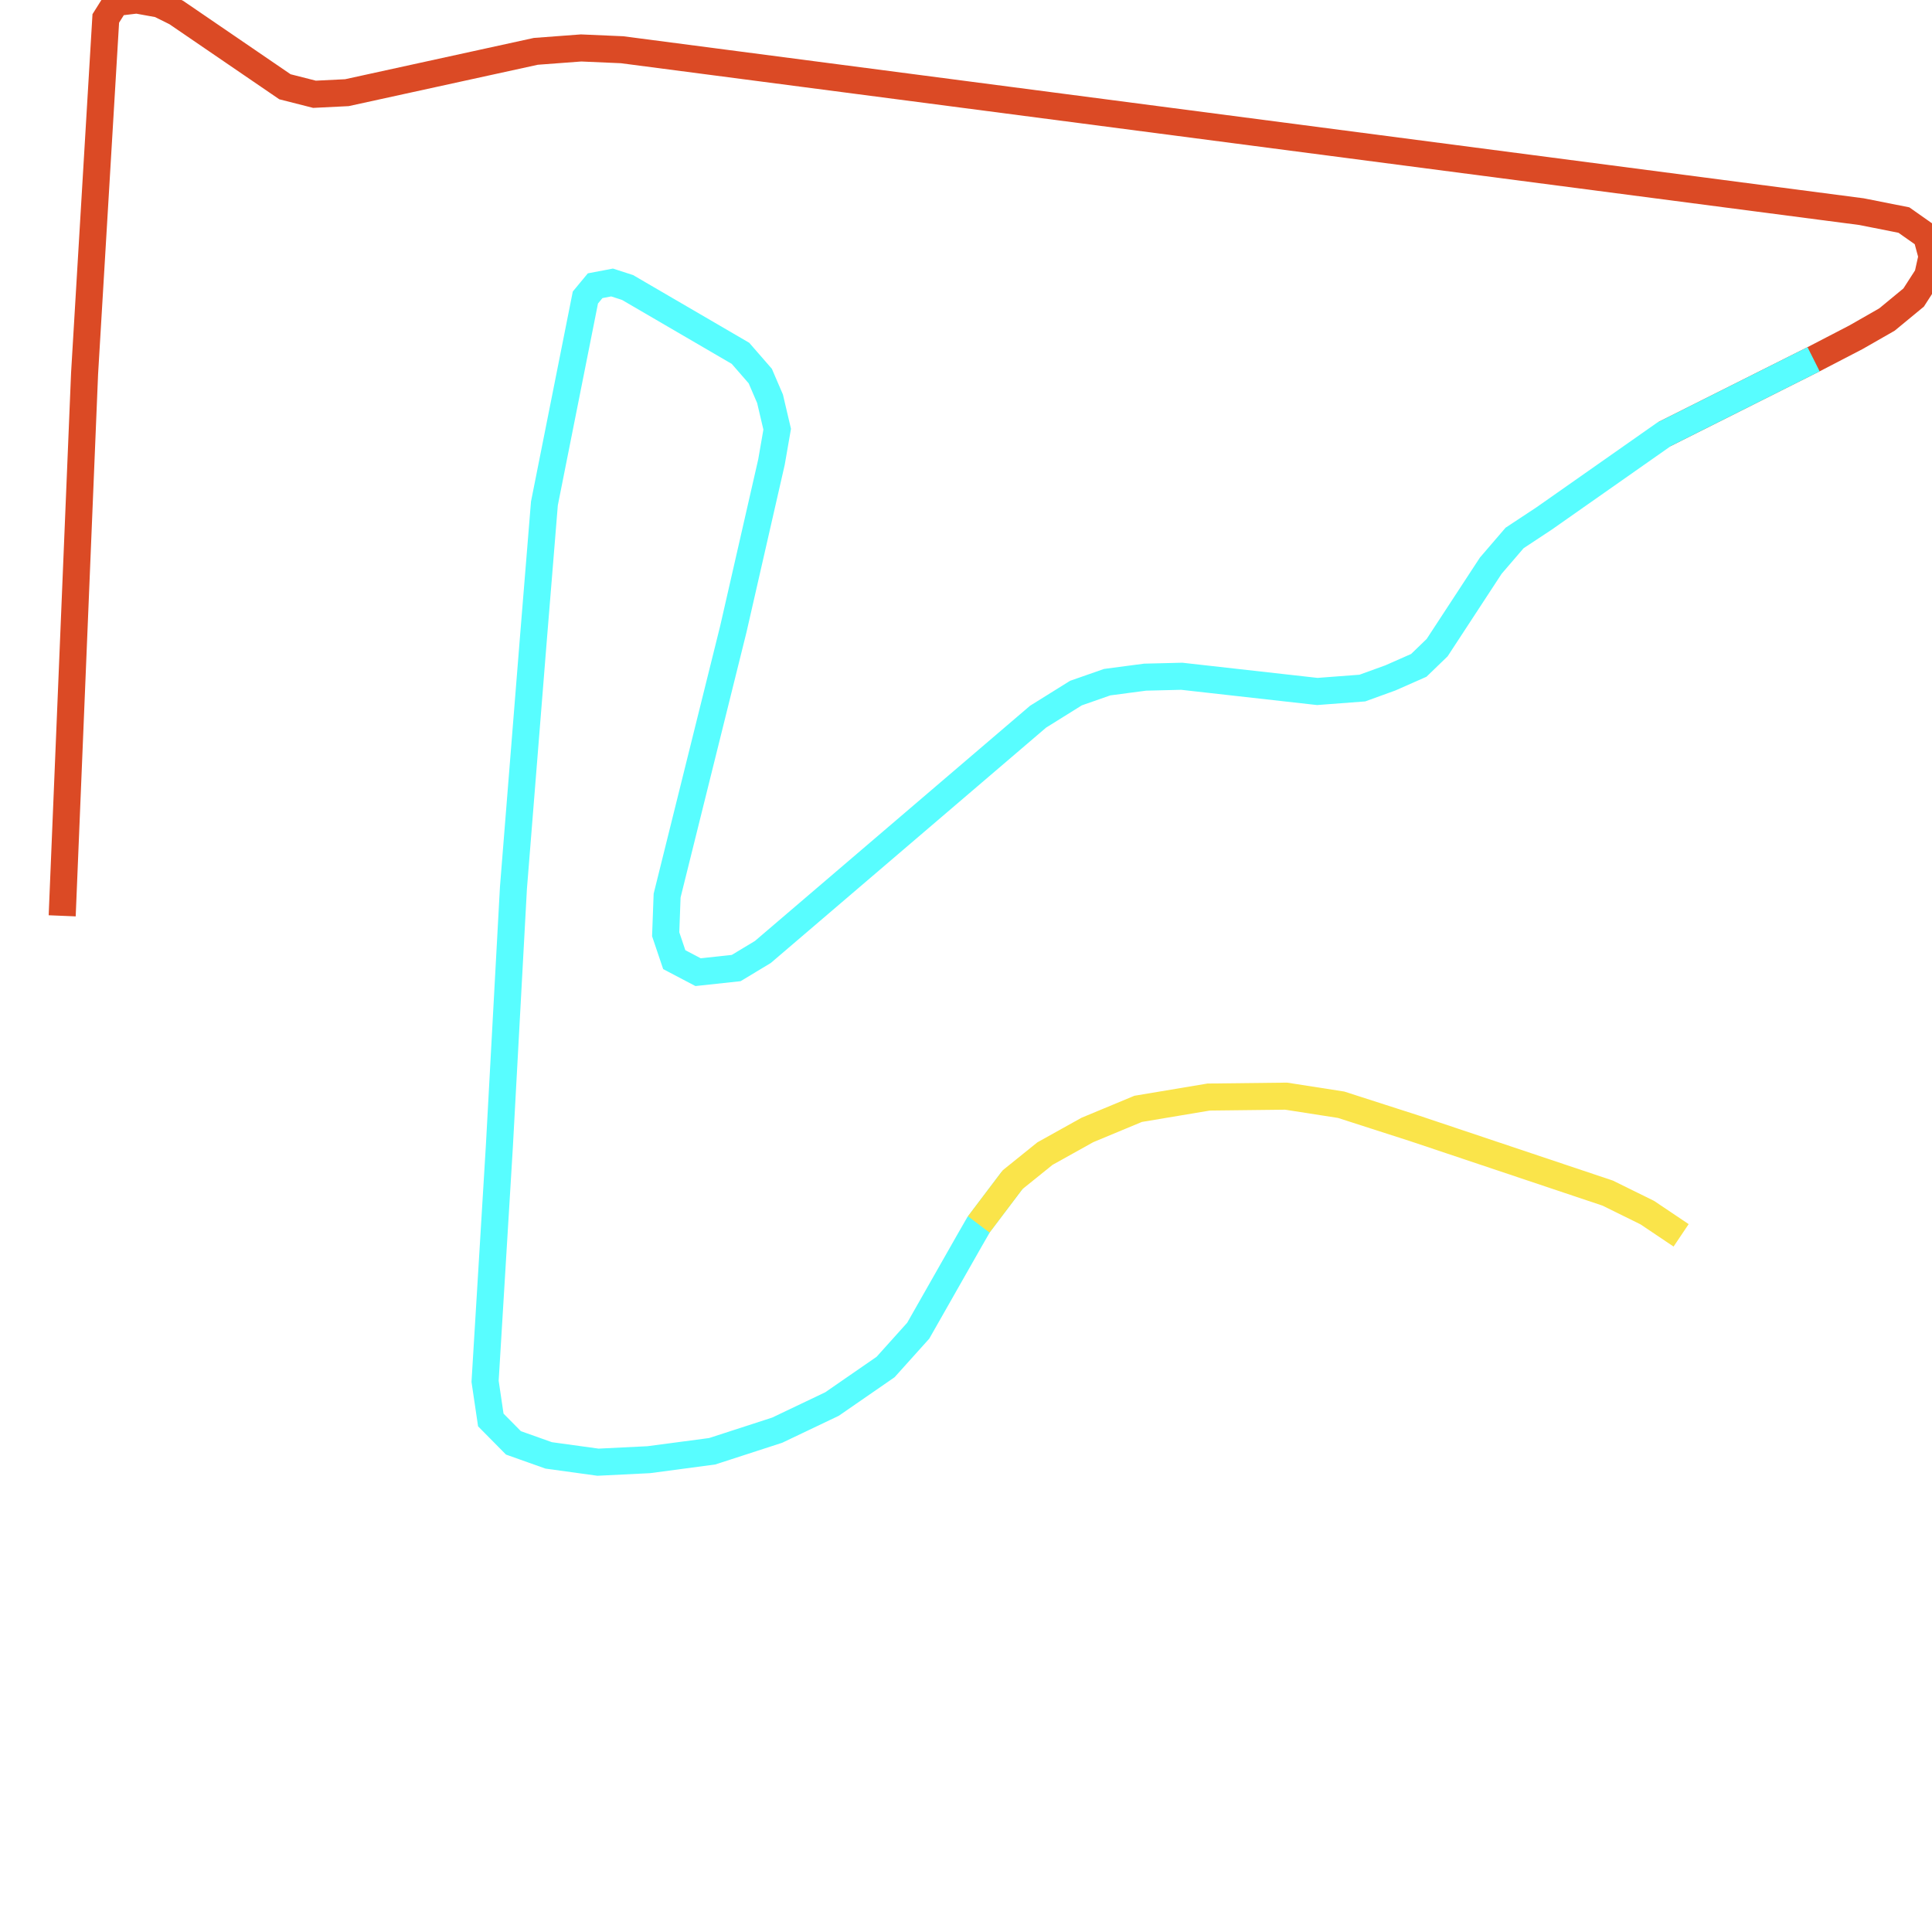
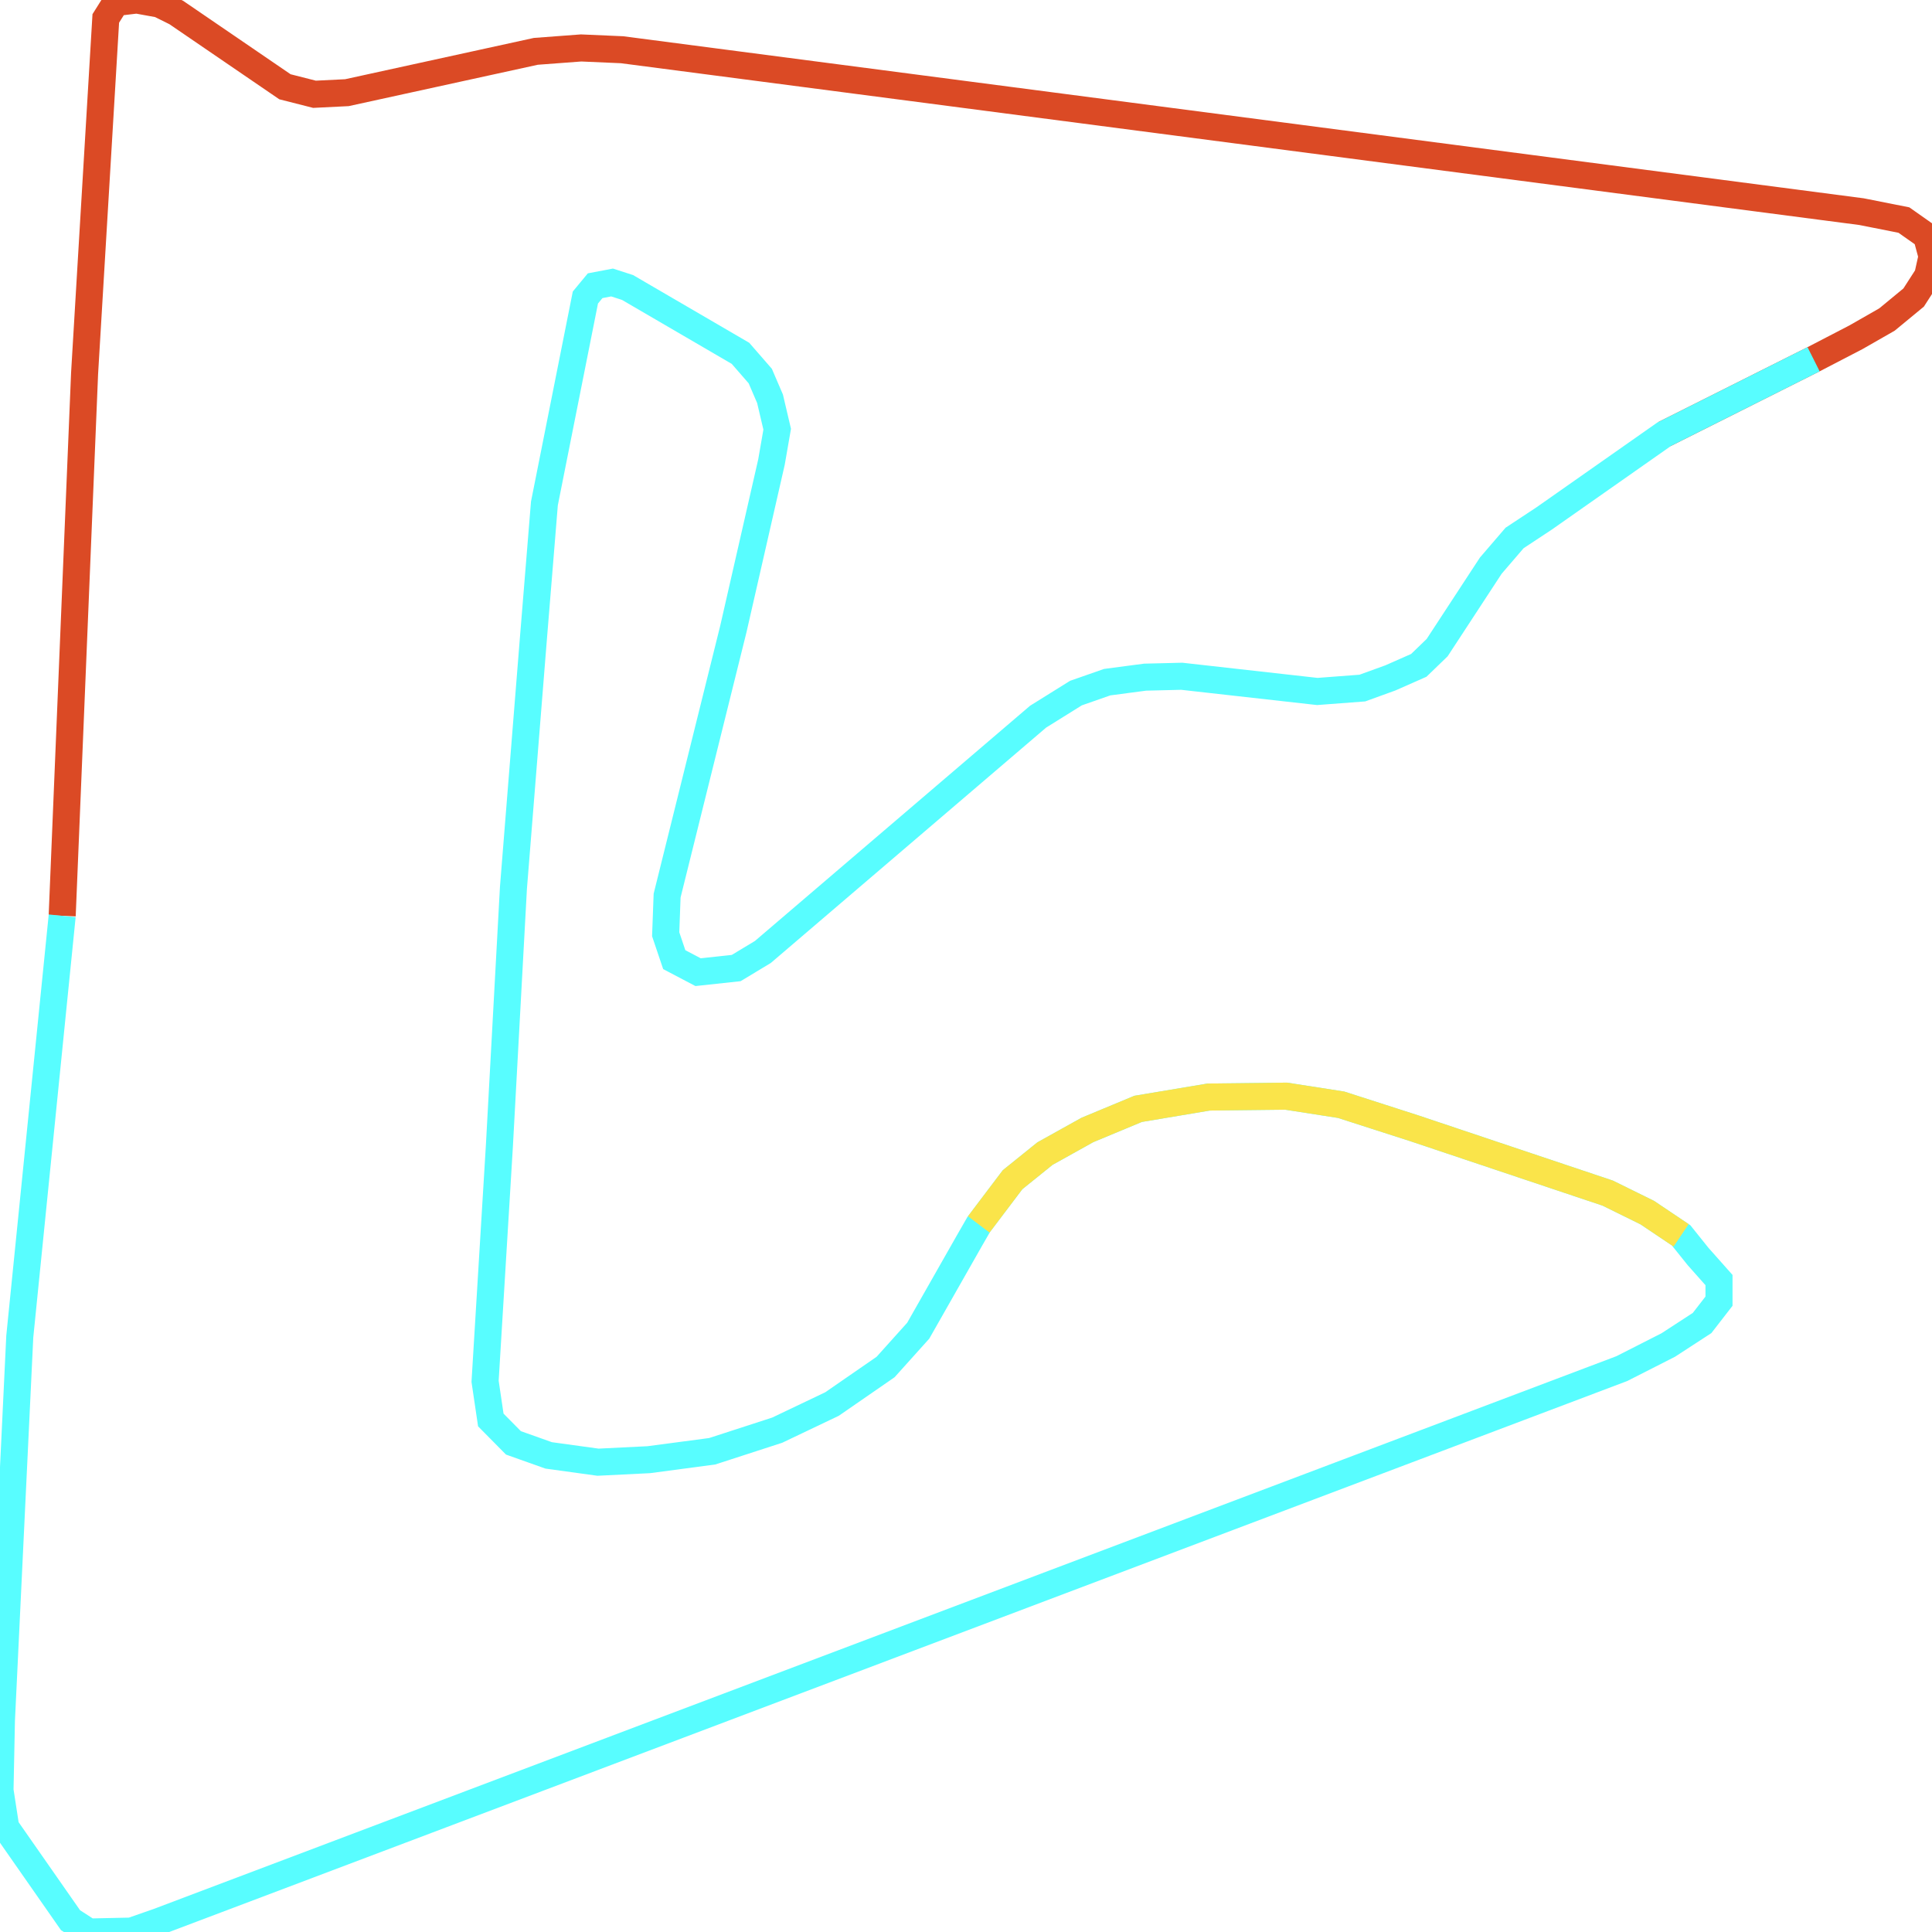
<svg xmlns="http://www.w3.org/2000/svg" width="500" height="500">
  <path d="M16.093,237.013 L21.889,96.676 L27.377,4.769 L29.967,0.648 L35.393,0.0 L41.25,1.065 L45.628,3.241 L73.745,22.456 L81.391,24.4 L89.777,23.984 L138.673,13.288 L150.388,12.409 L160.994,12.872 L481.749,54.774 L492.724,56.95 L498.582,61.07 L500.0,66.349 L498.89,71.349 L495.252,76.998 L488.346,82.693 L480.33,87.277 L469.355,92.972 L430.694,112.372" fill="none" stroke-width="7" stroke="#db4a25" />
-   <path d="M469.355,92.972 L430.694,112.372 L399.618,134.179 L391.972,139.226 L385.806,146.402 L371.932,167.608 L367.185,172.192 L359.847,175.433 L352.571,178.072 L340.917,178.952 L305.833,175.016 L296.337,175.248 L286.533,176.544 L278.456,179.368 L268.652,185.48 L197.435,246.365 L190.529,250.532 L180.663,251.597 L174.497,248.356 L172.278,241.782 L172.648,231.781 L189.789,162.793 L199.655,119.594 L201.135,111.075 L199.285,103.204 L196.757,97.324 L191.639,91.444 L162.412,74.405 L158.404,73.109 L154.026,73.942 L151.498,76.998 L140.893,130.29 L137.995,165.849 L132.877,229.79 L129.239,296.602 L125.54,357.487 L127.019,367.488 L132.877,373.414 L142.003,376.655 L154.766,378.415 L167.9,377.766 L184.301,375.59 L201.135,370.127 L215.316,363.367 L229.19,353.783 L237.637,344.384 L250.956,320.956 L253.299,316.881 L262.055,305.306" fill="none" stroke-width="7" stroke="#58fdff" />
+   <path d="M469.355,92.972 L430.694,112.372 L399.618,134.179 L391.972,139.226 L385.806,146.402 L371.932,167.608 L367.185,172.192 L359.847,175.433 L352.571,178.072 L340.917,178.952 L305.833,175.016 L296.337,175.248 L286.533,176.544 L278.456,179.368 L268.652,185.48 L197.435,246.365 L190.529,250.532 L180.663,251.597 L174.497,248.356 L172.278,241.782 L172.648,231.781 L189.789,162.793 L199.655,119.594 L201.135,111.075 L199.285,103.204 L196.757,97.324 L191.639,91.444 L162.412,74.405 L158.404,73.109 L154.026,73.942 L151.498,76.998 L140.893,130.29 L137.995,165.849 L132.877,229.79 L129.239,296.602 L125.54,357.487 L127.019,367.488 L132.877,373.414 L142.003,376.655 L154.766,378.415 L167.9,377.766 L184.301,375.59 L201.135,370.127 L215.316,363.367 L229.19,353.783 L237.637,344.384 L250.956,320.956 L253.299,316.881 L262.055,305.306 L270.44,298.546 L281.416,292.434 L294.549,286.971 L312.801,283.915 L332.84,283.684 L347.083,285.906 L366.075,292.018 L416.081,308.779 L426.316,313.825 L435.072,319.706 L439.45,325.169 L444.876,331.281 L444.876,336.744 L440.498,342.393 L431.743,348.088 L419.719,354.199 L40.881,497.361 L33.975,499.768 L22.999,500.0 L18.251,496.944 L1.48,472.914 L0.0,463.33 L0.37,445.226 L5.118,345.912 L16.093,237.013" fill="none" stroke-width="7" stroke="#58fdff" />
  <path d="M253.299,316.881 L262.055,305.306 L270.44,298.546 L281.416,292.434 L294.549,286.971 L312.801,283.915 L332.84,283.684 L347.083,285.906 L366.075,292.018 L416.081,308.779 L426.316,313.825 L435.072,319.706" fill="none" stroke-width="7" stroke="#fae44a" />
</svg>
